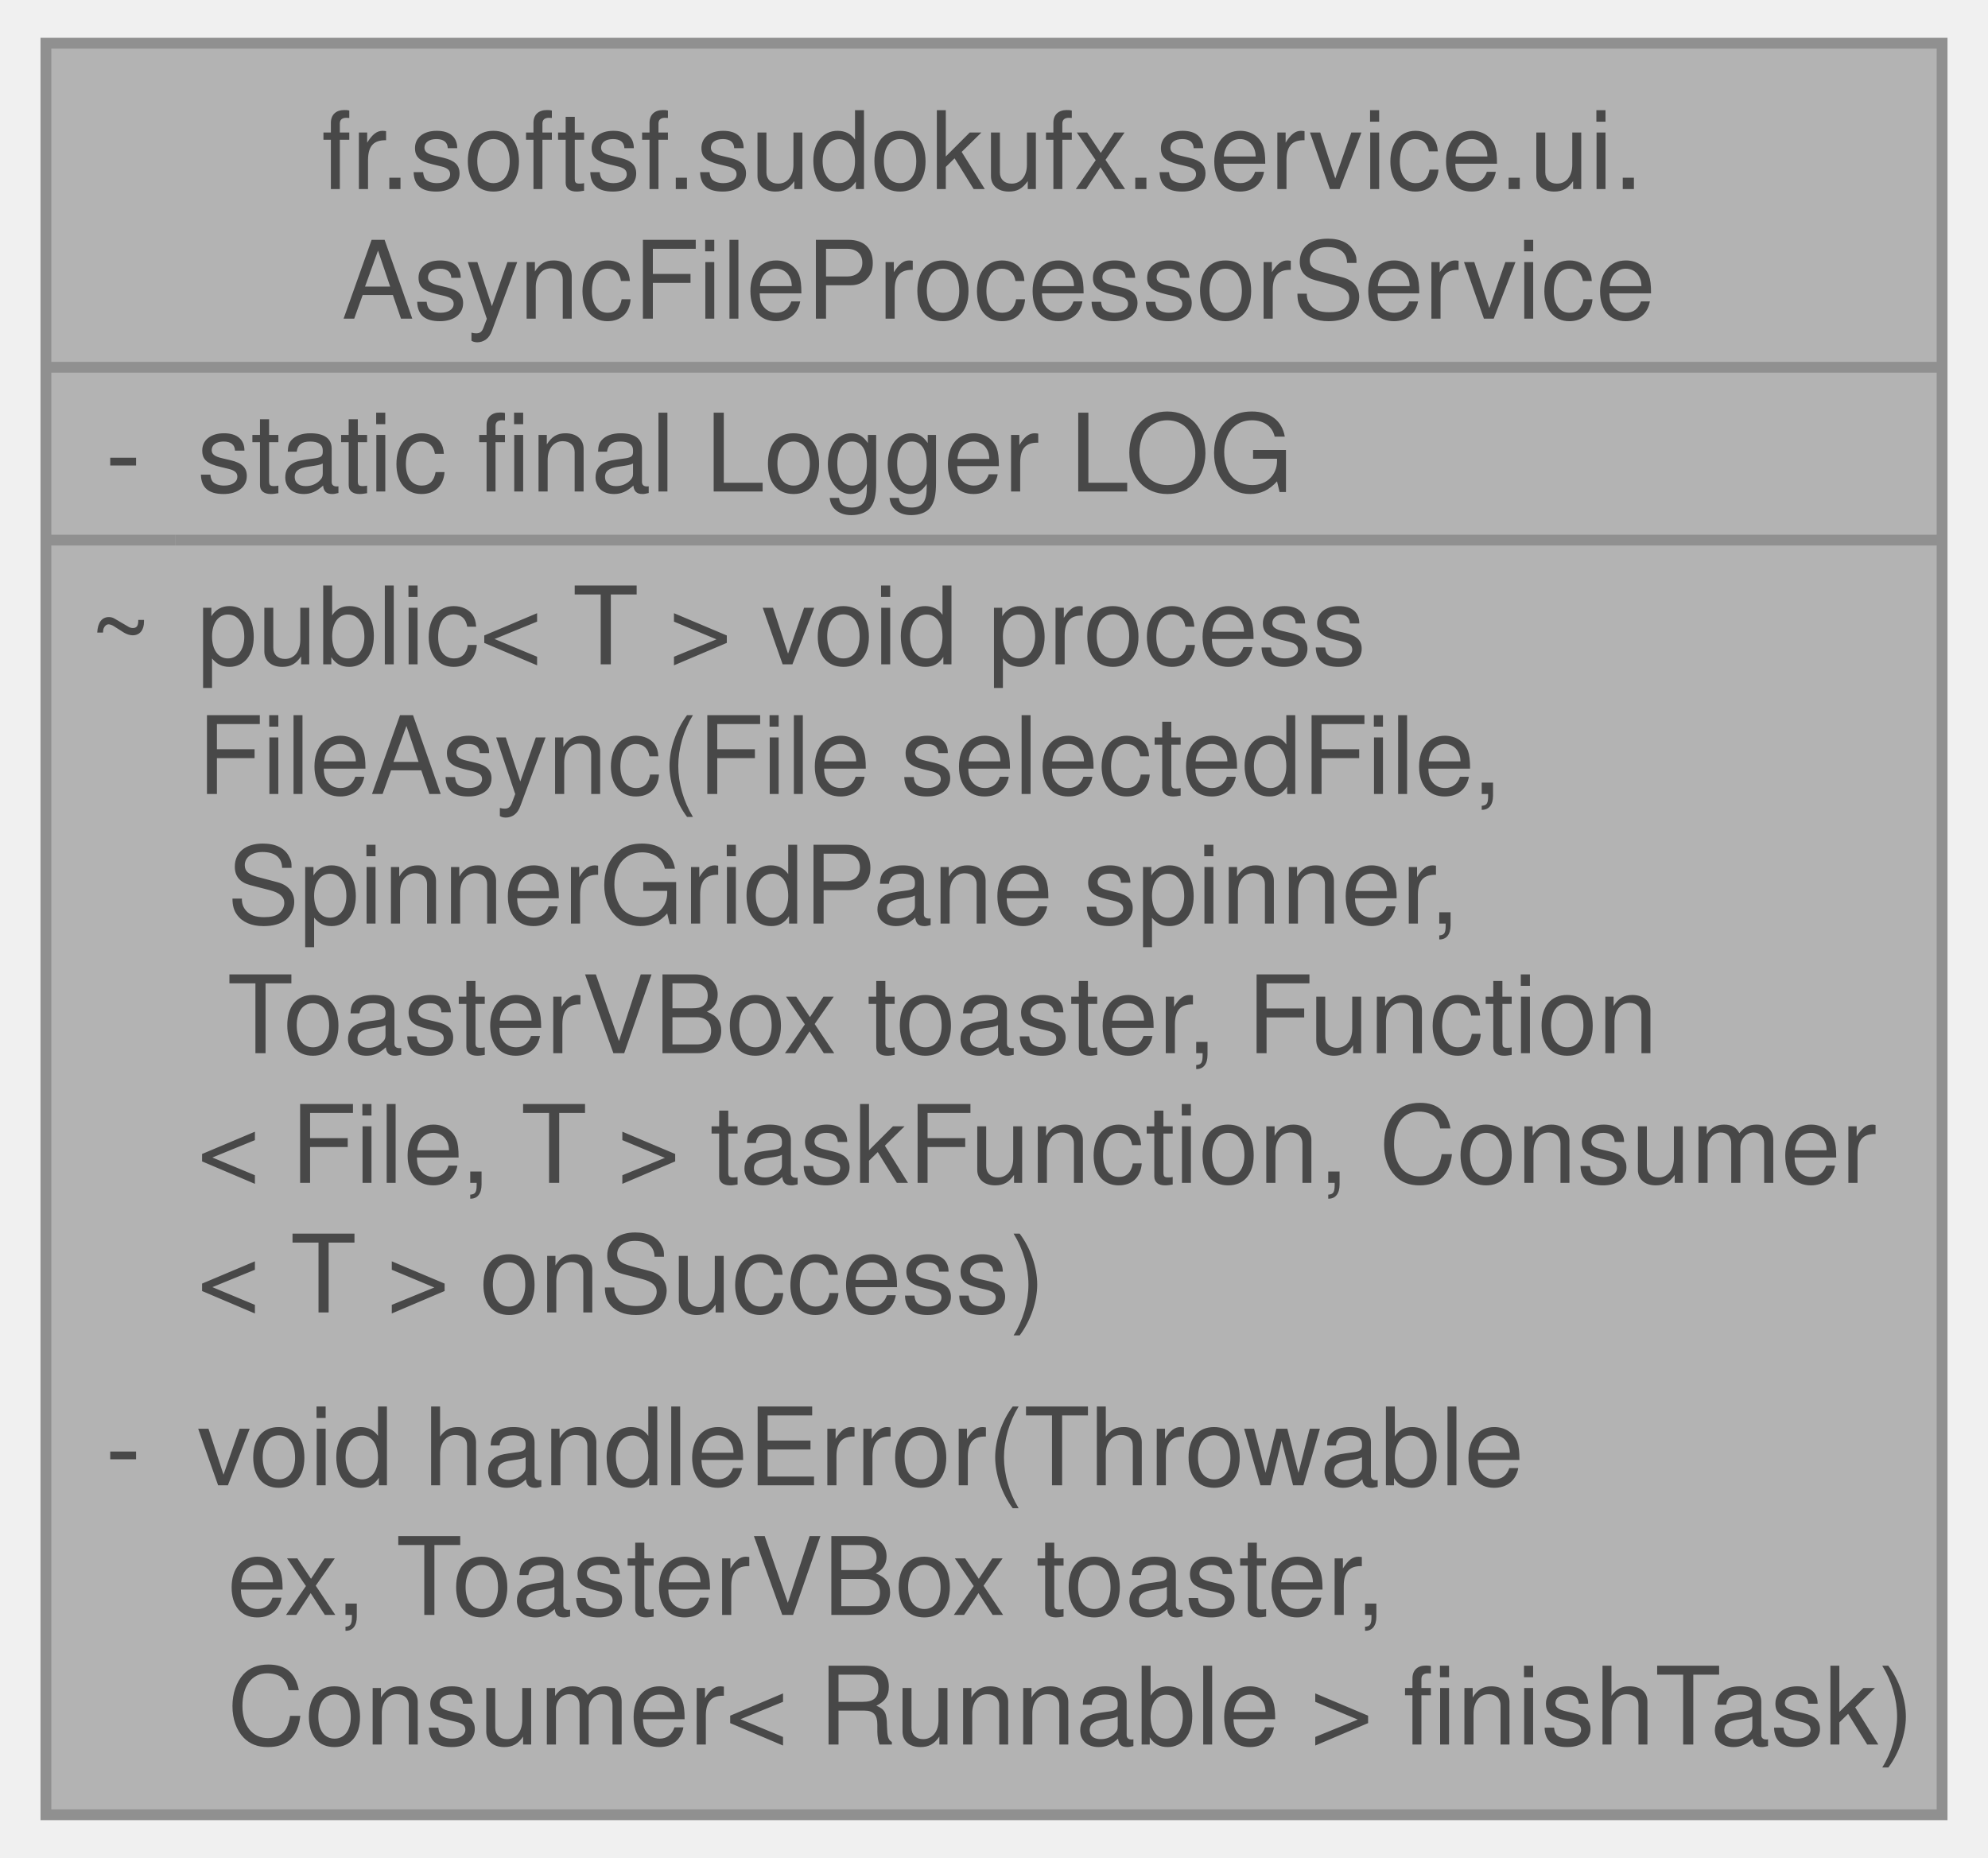
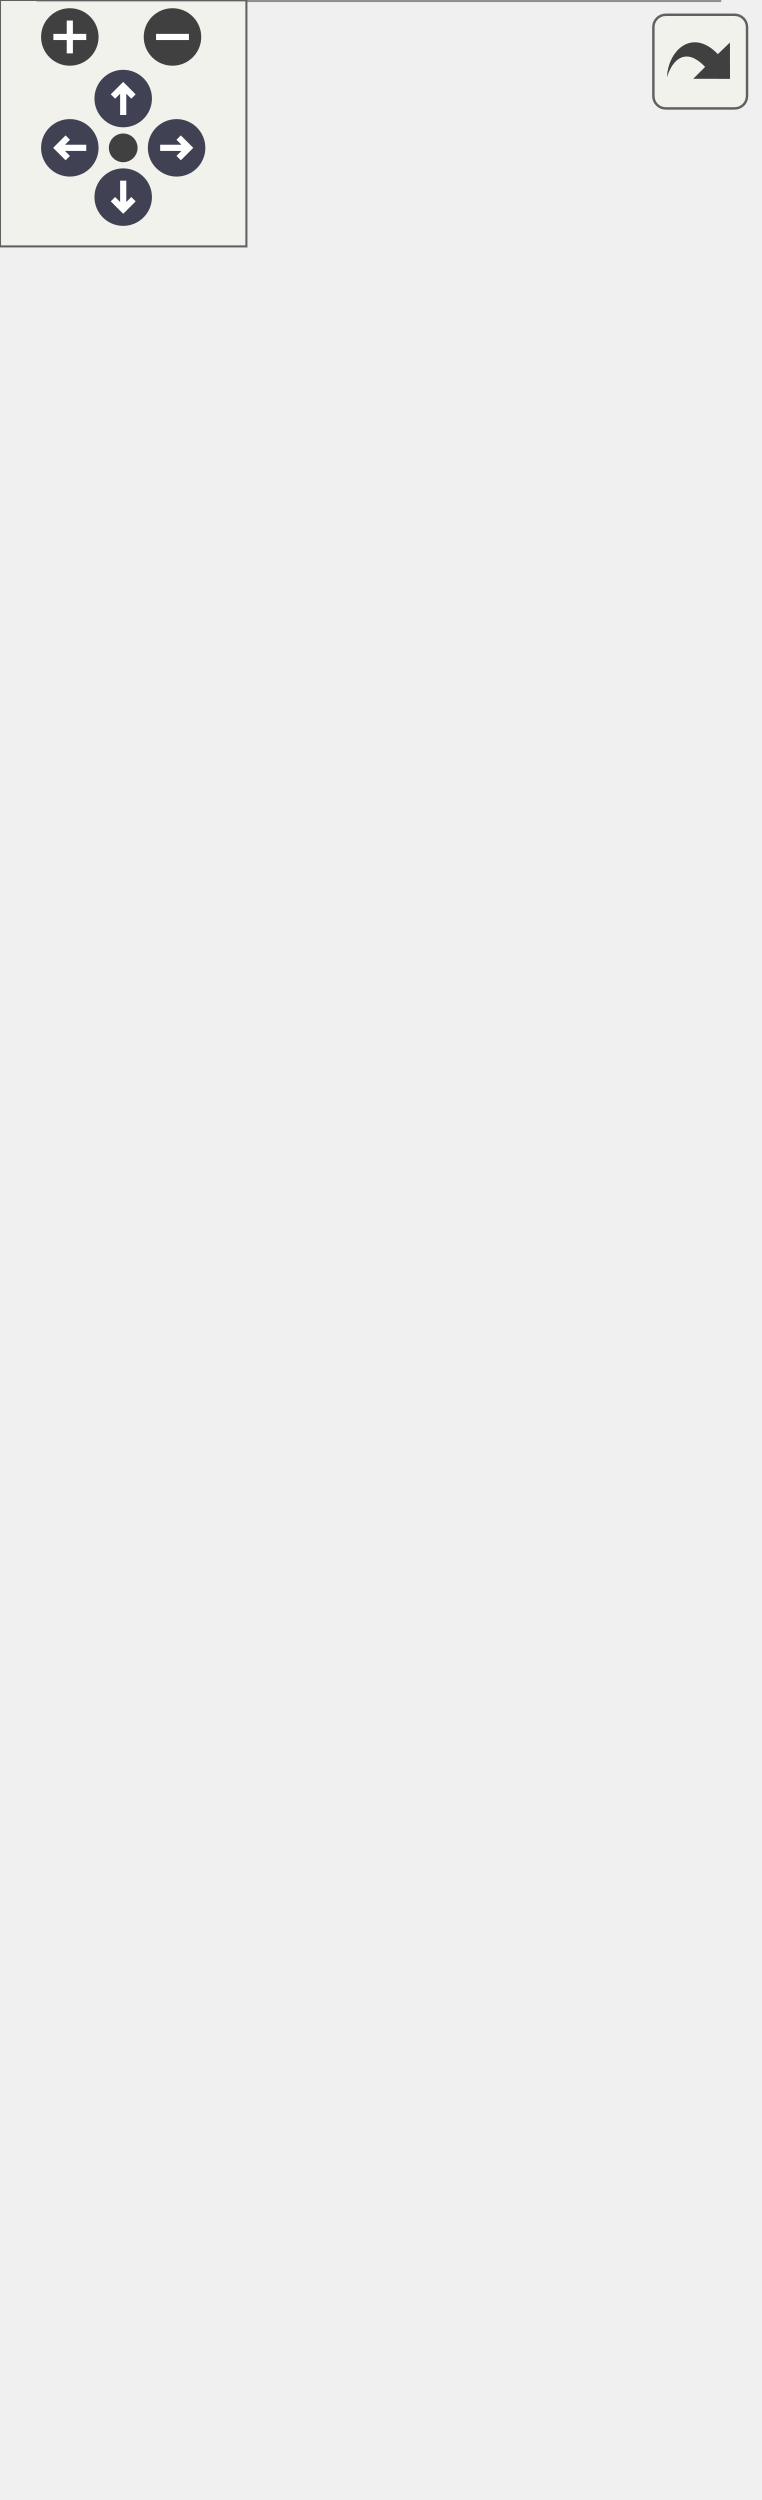
- <svg xmlns="http://www.w3.org/2000/svg" xmlns:xlink="http://www.w3.org/1999/xlink" width="184pt" height="172pt" viewBox="0.00 0.00 183.50 172.00">
-   <svg id="main" version="1.1" xml:space="preserve">
-     <style type="text/css">
+ <svg xmlns="http://www.w3.org/2000/svg" xmlns:xlink="http://www.w3.org/1999/xlink" id="main" version="1.1" xml:space="preserve">
+   <style type="text/css">
.node, .edge {opacity: 0.7;}
.node.selected, .edge.selected {opacity: 1;}
.edge:hover path { stroke: red; }
.edge:hover polygon { stroke: red; fill: red; }
</style>
-     <svg id="graph" class="graph">
-       <g id="graph0" class="graph" transform="scale(1 1) rotate(0) translate(4 168)">
-         <g id="Node000001" class="node">
-           <g id="a_Node000001">
-             <a xlink:title="Service to execute file-processing tasks asynchronously with JavaFX UI feedback.">
-               <polygon fill="#999999" stroke="none" points="175.5,-164 0,-164 0,0 175.5,0 175.5,-164" />
-               <text text-anchor="start" x="25.5" y="-150.5" font-family="Helvetica,sans-Serif" font-size="10.00">fr.softsf.sudokufx.service.ui.</text>
-               <text text-anchor="start" x="27.38" y="-138.5" font-family="Helvetica,sans-Serif" font-size="10.00">AsyncFileProcessorService</text>
-               <text text-anchor="start" x="5.5" y="-122.5" font-family="Helvetica,sans-Serif" font-size="10.00">-</text>
-               <text text-anchor="start" x="14" y="-122.5" font-family="Helvetica,sans-Serif" font-size="10.00">static final Logger LOG</text>
-               <text text-anchor="start" x="4" y="-106.5" font-family="Helvetica,sans-Serif" font-size="10.00">~</text>
-               <text text-anchor="start" x="14" y="-106.5" font-family="Helvetica,sans-Serif" font-size="10.00">public&lt; T &gt; void process</text>
-               <text text-anchor="start" x="14" y="-94.5" font-family="Helvetica,sans-Serif" font-size="10.00">FileAsync(File selectedFile,</text>
-               <text text-anchor="start" x="14" y="-82.5" font-family="Helvetica,sans-Serif" font-size="10.00"> SpinnerGridPane spinner,</text>
-               <text text-anchor="start" x="14" y="-70.5" font-family="Helvetica,sans-Serif" font-size="10.00"> ToasterVBox toaster, Function</text>
-               <text text-anchor="start" x="14" y="-58.5" font-family="Helvetica,sans-Serif" font-size="10.00">&lt; File, T &gt; taskFunction, Consumer</text>
-               <text text-anchor="start" x="14" y="-46.5" font-family="Helvetica,sans-Serif" font-size="10.00">&lt; T &gt; onSuccess)</text>
-               <text text-anchor="start" x="5.5" y="-30.5" font-family="Helvetica,sans-Serif" font-size="10.00">-</text>
-               <text text-anchor="start" x="14" y="-30.5" font-family="Helvetica,sans-Serif" font-size="10.00">void handleError(Throwable</text>
-               <text text-anchor="start" x="14" y="-18.5" font-family="Helvetica,sans-Serif" font-size="10.00"> ex, ToasterVBox toaster,</text>
-               <text text-anchor="start" x="14" y="-6.5" font-family="Helvetica,sans-Serif" font-size="10.00"> Consumer&lt; Runnable &gt; finishTask)</text>
-               <polygon fill="#666666" stroke="#666666" points="0,-134 0,-134 175.5,-134 175.5,-134 0,-134" />
-               <polygon fill="#666666" stroke="#666666" points="0,-118 0,-118 12,-118 12,-118 0,-118" />
-               <polygon fill="#666666" stroke="#666666" points="12,-118 12,-118 175.5,-118 175.5,-118 12,-118" />
-               <polygon fill="none" stroke="#666666" points="0,0 0,-164 175.5,-164 175.5,0 0,0" />
-             </a>
-           </g>
+   <defs>
+     <circle id="rim" cx="0" cy="0" r="7" />
+     <circle id="rim2" cx="0" cy="0" r="3.5" />
+     <g id="zoomPlus">
+       <use xlink:href="#rim" fill="#404040">
+         <set attributeName="fill" to="#808080" begin="zoomplus.mouseover" end="zoomplus.mouseout" />
+       </use>
+       <path d="M-4,0h8M0,-4v8" fill="none" stroke="white" stroke-width="1.5" pointer-events="none" />
+     </g>
+     <g id="zoomMin">
+       <use xlink:href="#rim" fill="#404040">
+         <set attributeName="fill" to="#808080" begin="zoomminus.mouseover" end="zoomminus.mouseout" />
+       </use>
+       <path d="M-4,0h8" fill="none" stroke="white" stroke-width="1.5" pointer-events="none" />
+     </g>
+     <g id="arrowUp" transform="translate(30 24)">
+       <use xlink:href="#rim" />
+       <path pointer-events="none" fill="none" stroke="white" stroke-width="1.5" d="M0,-3.0v7 M-2.5,-0.5L0,-3.0L2.5,-0.5" />
+     </g>
+     <g id="arrowRight" transform="rotate(90) translate(36 -43)">
+       <use xlink:href="#rim" />
+       <path pointer-events="none" fill="none" stroke="white" stroke-width="1.5" d="M0,-3.0v7 M-2.5,-0.5L0,-3.0L2.5,-0.5" />
+     </g>
+     <g id="arrowDown" transform="rotate(180) translate(-30 -48)">
+       <use xlink:href="#rim" />
+       <path pointer-events="none" fill="none" stroke="white" stroke-width="1.5" d="M0,-3.0v7 M-2.5,-0.5L0,-3.0L2.5,-0.5" />
+     </g>
+     <g id="arrowLeft" transform="rotate(270) translate(-36 17)">
+       <use xlink:href="#rim" />
+       <path pointer-events="none" fill="none" stroke="white" stroke-width="1.5" d="M0,-3.0v7 M-2.5,-0.5L0,-3.0L2.5,-0.5" />
+     </g>
+     <g id="resetDef">
+       <use xlink:href="#rim2" fill="#404040">
+         <set attributeName="fill" to="#808080" begin="reset.mouseover" end="reset.mouseout" />
+       </use>
+     </g>
+   </defs>
+   <svg id="graph" class="graph">
+     <g id="viewport">
+       <g id="Node000001" class="node">
+         <g id="a_Node000001">
+           <a xlink:title="Service to execute file-processing tasks asynchronously with JavaFX UI feedback.">
+             <polygon fill="#999999" stroke="none" points="175.12,-180 9.38,-180 9.38,0 175.12,0 175.12,-180" />
+             <text text-anchor="start" x="30" y="-166.5" font-family="Helvetica,sans-Serif" font-size="10.00">fr.softsf.sudokufx.service.ui.</text>
+             <text text-anchor="start" x="31.88" y="-154.5" font-family="Helvetica,sans-Serif" font-size="10.00">AsyncFileProcessorService</text>
+             <text text-anchor="start" x="14.88" y="-138.5" font-family="Helvetica,sans-Serif" font-size="10.00">-</text>
+             <text text-anchor="start" x="23.38" y="-138.5" font-family="Helvetica,sans-Serif" font-size="10.00">static final Logger LOG</text>
+             <text text-anchor="start" x="13.38" y="-122.5" font-family="Helvetica,sans-Serif" font-size="10.00">+</text>
+             <text text-anchor="start" x="23.38" y="-122.5" font-family="Helvetica,sans-Serif" font-size="10.00">AsyncFileProcessorService</text>
+             <text text-anchor="start" x="23.38" y="-110.5" font-family="Helvetica,sans-Serif" font-size="10.00">(ToasterService toasterService)</text>
+             <text text-anchor="start" x="13.38" y="-94.5" font-family="Helvetica,sans-Serif" font-size="10.00">~</text>
+             <text text-anchor="start" x="23.38" y="-94.5" font-family="Helvetica,sans-Serif" font-size="10.00">public&lt; T &gt; void process</text>
+             <text text-anchor="start" x="23.38" y="-82.5" font-family="Helvetica,sans-Serif" font-size="10.00">FileAsync(File selectedFile,</text>
+             <text text-anchor="start" x="23.38" y="-70.5" font-family="Helvetica,sans-Serif" font-size="10.00"> SpinnerGridPane spinner,</text>
+             <text text-anchor="start" x="23.38" y="-58.5" font-family="Helvetica,sans-Serif" font-size="10.00"> Function&lt; File, T &gt; taskFunction,</text>
+             <text text-anchor="start" x="23.38" y="-46.5" font-family="Helvetica,sans-Serif" font-size="10.00"> Consumer&lt; T &gt; onSuccess)</text>
+             <text text-anchor="start" x="14.88" y="-30.5" font-family="Helvetica,sans-Serif" font-size="10.00">-</text>
+             <text text-anchor="start" x="23.38" y="-30.5" font-family="Helvetica,sans-Serif" font-size="10.00">void handleError(Throwable</text>
+             <text text-anchor="start" x="23.38" y="-18.5" font-family="Helvetica,sans-Serif" font-size="10.00"> ex, Consumer&lt; Runnable</text>
+             <text text-anchor="start" x="23.38" y="-6.5" font-family="Helvetica,sans-Serif" font-size="10.00"> &gt; finishTask)</text>
+             <polygon fill="#666666" stroke="#666666" points="9.38,-150 9.38,-150 175.12,-150 175.12,-150 9.38,-150" />
+             <polygon fill="#666666" stroke="#666666" points="9.38,-134 9.38,-134 21.38,-134 21.38,-134 9.38,-134" />
+             <polygon fill="#666666" stroke="#666666" points="21.38,-134 21.38,-134 175.12,-134 175.12,-134 21.38,-134" />
+             <polygon fill="none" stroke="#666666" points="9.38,0 9.38,-180 175.12,-180 175.12,0 9.38,0" />
+           </a>
        </g>
      </g>
-     </svg>
+       <g id="Node000002" class="node">
+         <g id="a_Node000002">
+           <a xlink:href="classfr_1_1softsf_1_1sudokufx_1_1service_1_1ui_1_1_toaster_service.html" target="_top" xlink:title="A centralized service for sending toast notifications to the UI.">
+             <polygon fill="white" stroke="none" points="184.5,-548 0,-548 0,-228 184.5,-228 184.5,-548" />
+             <text text-anchor="start" x="30" y="-534.5" font-family="Helvetica,sans-Serif" font-size="10.00">fr.softsf.sudokufx.service.ui.</text>
+             <text text-anchor="start" x="59.62" y="-522.5" font-family="Helvetica,sans-Serif" font-size="10.00">ToasterService</text>
+             <text text-anchor="start" x="5.5" y="-506.5" font-family="Helvetica,sans-Serif" font-size="10.00">-</text>
+             <text text-anchor="start" x="14" y="-506.5" font-family="Helvetica,sans-Serif" font-size="10.00">final BooleanProperty</text>
+             <text text-anchor="start" x="14" y="-494.5" font-family="Helvetica,sans-Serif" font-size="10.00"> removeToastRequest</text>
+             <text text-anchor="start" x="5.5" y="-478.5" font-family="Helvetica,sans-Serif" font-size="10.00">-</text>
+             <text text-anchor="start" x="14" y="-478.5" font-family="Helvetica,sans-Serif" font-size="10.00">final ObjectProperty</text>
+             <text text-anchor="start" x="14" y="-466.5" font-family="Helvetica,sans-Serif" font-size="10.00">&lt; ToastData &gt; toastRequest</text>
+             <text text-anchor="start" x="4" y="-450.5" font-family="Helvetica,sans-Serif" font-size="10.00">+</text>
+             <text text-anchor="start" x="14" y="-450.5" font-family="Helvetica,sans-Serif" font-size="10.00">ReadOnlyBooleanProperty</text>
+             <text text-anchor="start" x="14" y="-438.5" font-family="Helvetica,sans-Serif" font-size="10.00"> removeToastRequestProperty()</text>
+             <text text-anchor="start" x="4" y="-422.5" font-family="Helvetica,sans-Serif" font-size="10.00">+</text>
+             <text text-anchor="start" x="14" y="-422.5" font-family="Helvetica,sans-Serif" font-size="10.00">void requestRemoveToast()</text>
+             <text text-anchor="start" x="4" y="-406.5" font-family="Helvetica,sans-Serif" font-size="10.00">+</text>
+             <text text-anchor="start" x="14" y="-406.5" font-family="Helvetica,sans-Serif" font-size="10.00">void showError(String</text>
+             <text text-anchor="start" x="14" y="-394.5" font-family="Helvetica,sans-Serif" font-size="10.00"> visibleText, String</text>
+             <text text-anchor="start" x="14" y="-382.5" font-family="Helvetica,sans-Serif" font-size="10.00"> detailedText)</text>
+             <text text-anchor="start" x="4" y="-366.5" font-family="Helvetica,sans-Serif" font-size="10.00">+</text>
+             <text text-anchor="start" x="14" y="-366.5" font-family="Helvetica,sans-Serif" font-size="10.00">void showInfo(String</text>
+             <text text-anchor="start" x="14" y="-354.5" font-family="Helvetica,sans-Serif" font-size="10.00"> visibleText, String</text>
+             <text text-anchor="start" x="14" y="-342.5" font-family="Helvetica,sans-Serif" font-size="10.00"> detailedText)</text>
+             <text text-anchor="start" x="4" y="-326.5" font-family="Helvetica,sans-Serif" font-size="10.00">+</text>
+             <text text-anchor="start" x="14" y="-326.5" font-family="Helvetica,sans-Serif" font-size="10.00">void showWarning(String</text>
+             <text text-anchor="start" x="14" y="-314.5" font-family="Helvetica,sans-Serif" font-size="10.00"> visibleText, String detailedText)</text>
+             <text text-anchor="start" x="4" y="-298.5" font-family="Helvetica,sans-Serif" font-size="10.00">+</text>
+             <text text-anchor="start" x="14" y="-298.5" font-family="Helvetica,sans-Serif" font-size="10.00">ReadOnlyObjectProperty</text>
+             <text text-anchor="start" x="14" y="-286.5" font-family="Helvetica,sans-Serif" font-size="10.00">&lt; ToastData &gt; toastRequestProperty()</text>
+             <text text-anchor="start" x="5.5" y="-270.5" font-family="Helvetica,sans-Serif" font-size="10.00">-</text>
+             <text text-anchor="start" x="14" y="-270.5" font-family="Helvetica,sans-Serif" font-size="10.00">void sendToast(String</text>
+             <text text-anchor="start" x="14" y="-258.5" font-family="Helvetica,sans-Serif" font-size="10.00"> visibleText, String</text>
+             <text text-anchor="start" x="14" y="-246.5" font-family="Helvetica,sans-Serif" font-size="10.00"> detailedText, ToastLevels</text>
+             <text text-anchor="start" x="14" y="-234.5" font-family="Helvetica,sans-Serif" font-size="10.00"> level, boolean requestFocus)</text>
+             <polygon fill="#666666" stroke="#666666" points="0,-518 0,-518 184.5,-518 184.5,-518 0,-518" />
+             <polygon fill="#666666" stroke="#666666" points="0,-462 0,-462 12,-462 12,-462 0,-462" />
+             <polygon fill="#666666" stroke="#666666" points="12,-462 12,-462 184.5,-462 184.5,-462 12,-462" />
+             <polygon fill="none" stroke="#666666" points="0,-228 0,-548 184.5,-548 184.5,-228 0,-228" />
+           </a>
+         </g>
+       </g>
+       <g id="edge1_Node000001_Node000002" class="edge">
+         <g id="a_edge1_Node000001_Node000002">
+           <a xlink:title=" ">
+             <path fill="none" stroke="#63b8ff" d="M92.25,-228.17C92.25,-216.11 92.25,-204.15 92.25,-192.61" />
+             <polygon fill="none" stroke="#63b8ff" points="92.25,-192.67 88.25,-186.67 92.25,-180.67 96.25,-186.67 92.25,-192.67" />
+           </a>
+         </g>
+         <text text-anchor="middle" x="126.75" y="-200.5" font-family="Helvetica,sans-Serif" font-size="10.00" fill="grey"> -toasterService</text>
+       </g>
+     </g>
+   </svg>
+   <g id="navigator" transform="translate(0 0)" fill="#404254">
+     <rect fill="#f2f5e9" fill-opacity="0.5" stroke="#606060" stroke-width=".5" x="0" y="0" width="60" height="60" />
+     <use id="zoomplus" xlink:href="#zoomPlus" x="17" y="9" />
+     <use id="zoomminus" xlink:href="#zoomMin" x="42" y="9" />
+     <use id="reset" xlink:href="#resetDef" x="30" y="36" />
+     <use id="arrowup" xlink:href="#arrowUp" x="0" y="0" />
+     <use id="arrowright" xlink:href="#arrowRight" x="0" y="0" />
+     <use id="arrowdown" xlink:href="#arrowDown" x="0" y="0" />
+     <use id="arrowleft" xlink:href="#arrowLeft" x="0" y="0" />
+   </g>
+   <svg viewBox="0 0 15 15" width="100%" height="30px" preserveAspectRatio="xMaxYMin meet">
+     <g id="arrow_out" transform="scale(0.3 0.3)">
+       <a xlink:href="classfr_1_1softsf_1_1sudokufx_1_1service_1_1ui_1_1_async_file_processor_service__coll__graph_org.svg" target="_base">
+         <rect id="button" ry="5" rx="5" y="6" x="6" height="38" width="38" fill="#f2f5e9" fill-opacity="0.5" stroke="#606060" stroke-width="1.0" />
+         <path id="arrow" d="M 11.5,31.437 C 11.94,20.098 22.043,11.323 32.159,21.979 L 37.069,17.246 C 37.069,17.246 37.088,32 37.088,32 L 22.16,31.978 C 22.16,31.978 26.998,27.14 26.998,27.14 C 18.529,18.264 13.292,25.23 11.5,31.437 z" style="fill:#404040;" />
+       </a>
+     </g>
  </svg>
  <style type="text/css">

[data-mouse-over-selected='false'] { opacity: 0.7; }
[data-mouse-over-selected='true']  { opacity: 1.0; }

</style>
</svg>
